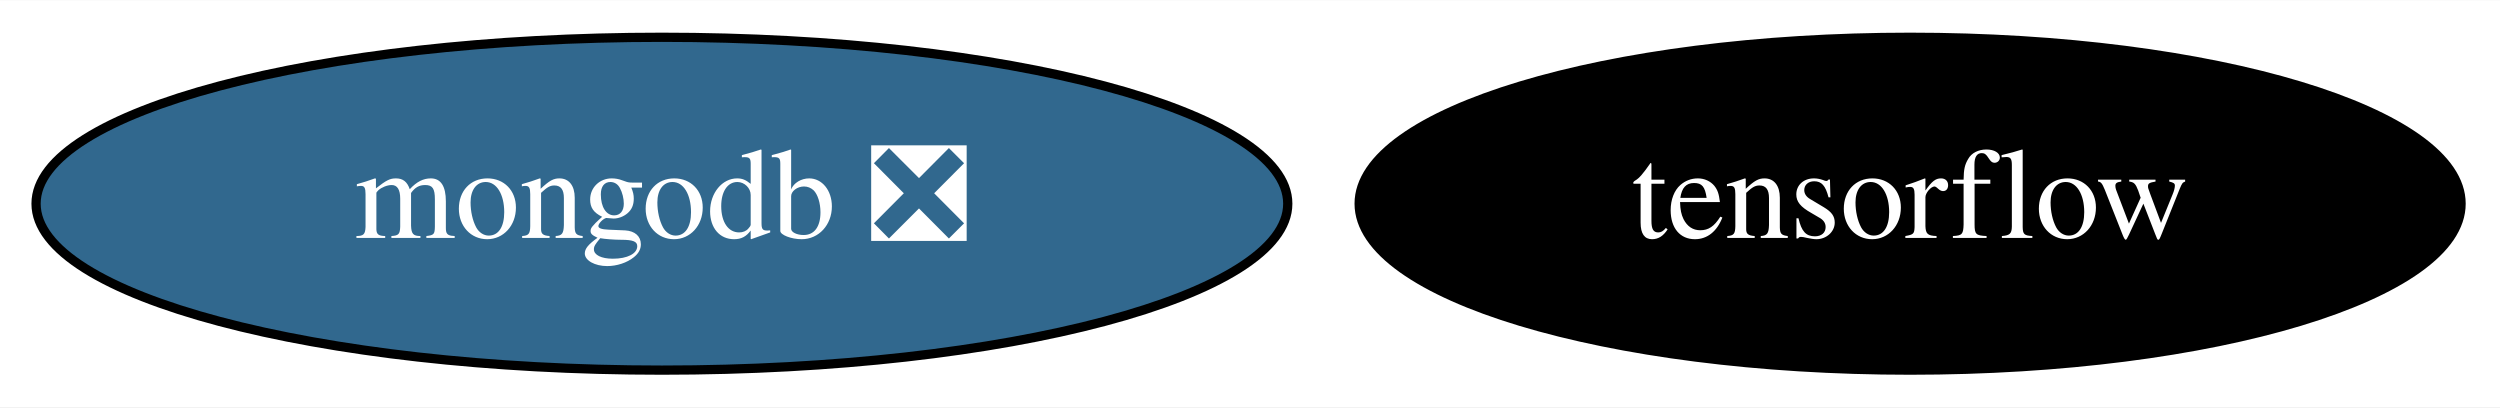
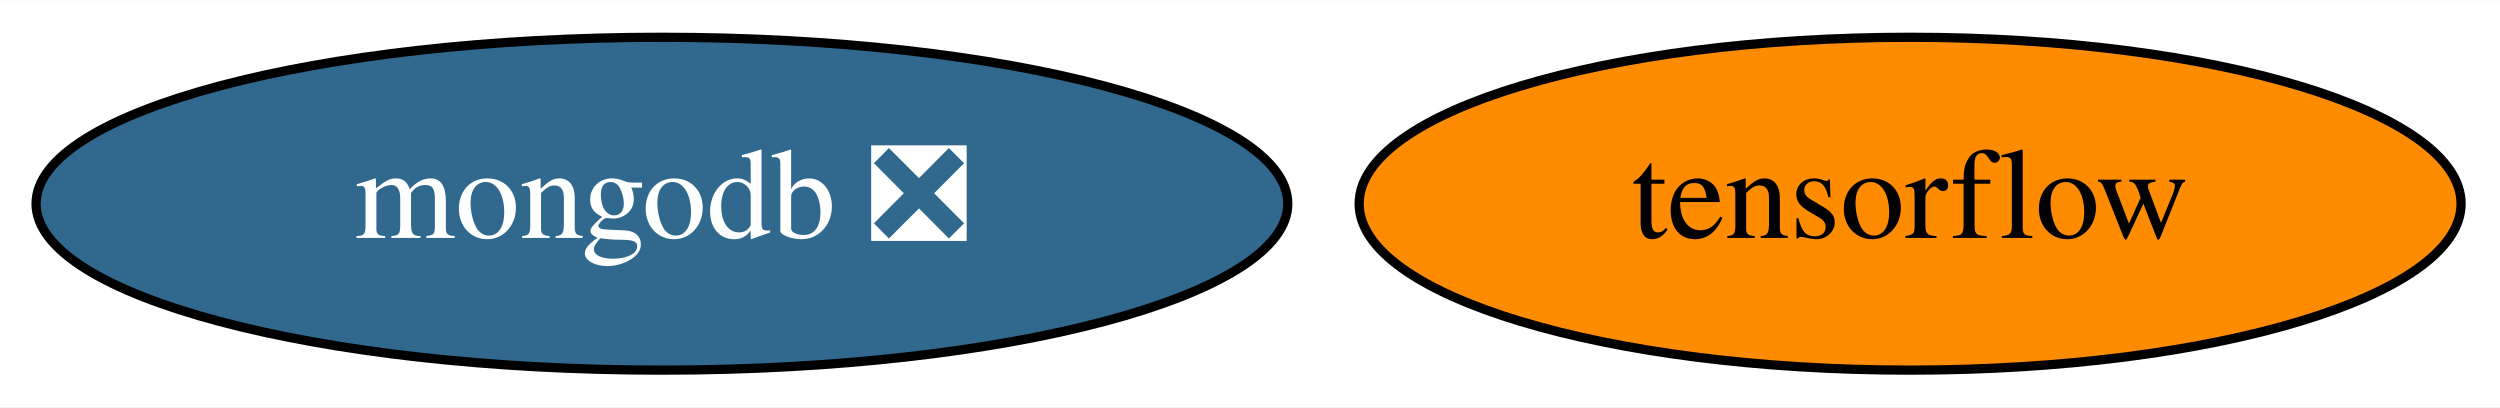
<svg xmlns="http://www.w3.org/2000/svg" xmlns:xlink="http://www.w3.org/1999/xlink" width="270pt" height="44pt" viewBox="0.00 0.00 270.39 44.00">
  <g id="graph0" class="graph" transform="scale(1 1) rotate(0) translate(4 40)">
    <polygon fill="white" stroke="none" points="-4,4 -4,-40 266.39,-40 266.39,4 -4,4" />
    <g id="node1" class="node">
      <g id="a_node1">
        <a xlink:href="https://github.com/conda-forge/tensorflow-feedstock" xlink:title="tensorflow">
-           <ellipse fill="#000000" stroke="black" cx="202.59" cy="-18" rx="59.59" ry="18" />
-           <text text-anchor="middle" x="202.59" y="-14.3" font-family="Times,serif" font-size="14.00" fill="white">tensorflow</text>
+           <ellipse fill="#ff8c00" stroke="black" cx="202.59" cy="-18" rx="59.59" ry="18" />
+           <text text-anchor="middle" x="202.59" y="-14.3" font-family="Times,serif" font-size="14.00">tensorflow</text>
        </a>
      </g>
    </g>
    <g id="node2" class="node">
      <g id="a_node2">
        <a xlink:href="https://github.com/conda-forge/mongodb-feedstock/pull/72" xlink:title="mongodb ❎">
          <ellipse fill="#31688e" stroke="black" cx="67.59" cy="-18" rx="67.69" ry="18" />
          <text text-anchor="middle" x="67.59" y="-14.3" font-family="Times,serif" font-size="14.00" fill="white">mongodb ❎</text>
        </a>
      </g>
    </g>
  </g>
</svg>
